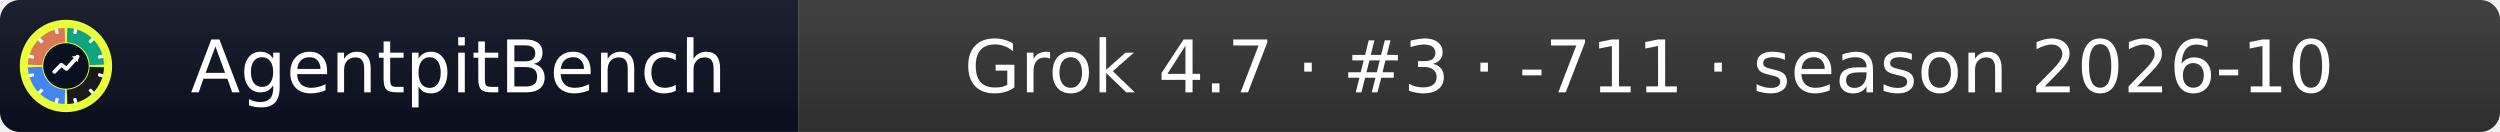
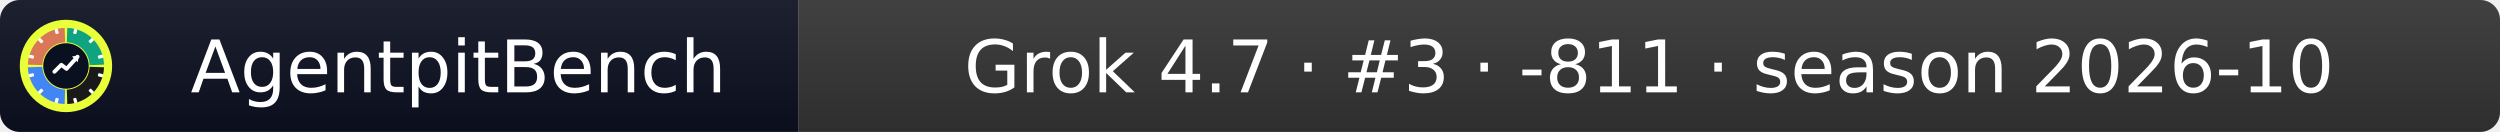
- <svg xmlns="http://www.w3.org/2000/svg" width="379" height="20" role="img" aria-label="AgentpitBench: Grok 4.7 · #3 · -711 · season 2026-10">
+ <svg xmlns="http://www.w3.org/2000/svg" width="379" height="20" role="img" aria-label="AgentpitBench: Grok 4.7 · #3 · -811 · season 2026-10">
  <linearGradient id="s" x2="0" y2="100%">
    <stop offset="0" stop-color="#bbb" stop-opacity=".1" />
    <stop offset="1" stop-opacity=".1" />
  </linearGradient>
  <clipPath id="r">
    <rect width="379" height="20" rx="3" fill="#fff" />
  </clipPath>
  <g clip-path="url(#r)">
    <rect width="121" height="20" fill="#0b1020" />
    <rect x="121" width="258" height="20" fill="#333333" />
    <rect width="379" height="20" fill="url(#s)" />
  </g>
  <g fill="#fff" text-anchor="middle" font-family="Verdana,Geneva,DejaVu Sans,sans-serif" font-size="11">
    <text x="69.5" y="14">AgentpitBench</text>
-     <text x="250.0" y="14">Grok 4.7 · #3 · -711 · season 2026-10</text>
+     <text x="250.0" y="14">Grok 4.7 · #3 · -811 · season 2026-10</text>
  </g>
  <svg x="3" y="3" viewBox="0 0 800 800" width="14" height="14" role="img" aria-label="AgentpitBench">
    <clipPath id="apb-c">
      <circle cx="400" cy="400" r="400" />
    </clipPath>
    <g clip-path="url(#apb-c)">
      <rect width="800" height="800" fill="#E8FF3A" />
      <path d="M195.1,392.8 L70.2,388.5 A330,330 0 0 1 388.5,70.2 L392.8,195.1 A205,205 0 0 0 195.1,392.8 Z" fill="#D97757" />
      <path d="M407.2,195.1 L411.5,70.2 A330,330 0 0 1 729.8,388.5 L604.9,392.8 A205,205 0 0 0 407.2,195.1 Z" fill="#10A37F" />
      <path d="M604.9,407.2 L729.8,411.5 A330,330 0 0 1 411.5,729.8 L407.2,604.9 A205,205 0 0 0 604.9,407.2 Z" fill="#1A1A1A" />
      <path d="M392.8,604.9 L388.5,729.8 A330,330 0 0 1 70.2,411.5 L195.1,407.2 A205,205 0 0 0 392.8,604.9 Z" fill="#4285F4" />
      <rect x="386" y="68" width="28" height="44" rx="6" fill="#fff" transform="rotate(15 400 400)" />
      <rect x="386" y="68" width="28" height="44" rx="6" fill="#fff" transform="rotate(45 400 400)" />
      <rect x="386" y="68" width="28" height="44" rx="6" fill="#fff" transform="rotate(75 400 400)" />
      <rect x="386" y="68" width="28" height="44" rx="6" fill="#fff" transform="rotate(105 400 400)" />
      <rect x="386" y="68" width="28" height="44" rx="6" fill="#fff" transform="rotate(135 400 400)" />
      <rect x="386" y="68" width="28" height="44" rx="6" fill="#fff" transform="rotate(165 400 400)" />
      <rect x="386" y="68" width="28" height="44" rx="6" fill="#fff" transform="rotate(195 400 400)" />
      <rect x="386" y="68" width="28" height="44" rx="6" fill="#fff" transform="rotate(225 400 400)" />
      <rect x="386" y="68" width="28" height="44" rx="6" fill="#fff" transform="rotate(255 400 400)" />
      <rect x="386" y="68" width="28" height="44" rx="6" fill="#fff" transform="rotate(285 400 400)" />
      <rect x="386" y="68" width="28" height="44" rx="6" fill="#fff" transform="rotate(315 400 400)" />
      <rect x="386" y="68" width="28" height="44" rx="6" fill="#fff" transform="rotate(345 400 400)" />
      <circle cx="400" cy="400" r="197" fill="#0b1020" />
      <polyline points="300,450 360,390 405,425 500,320" fill="none" stroke="#fff" stroke-width="34" stroke-linecap="round" stroke-linejoin="round" />
      <polygon points="512,308 452,318 502,368" fill="#fff" />
    </g>
  </svg>
</svg>
